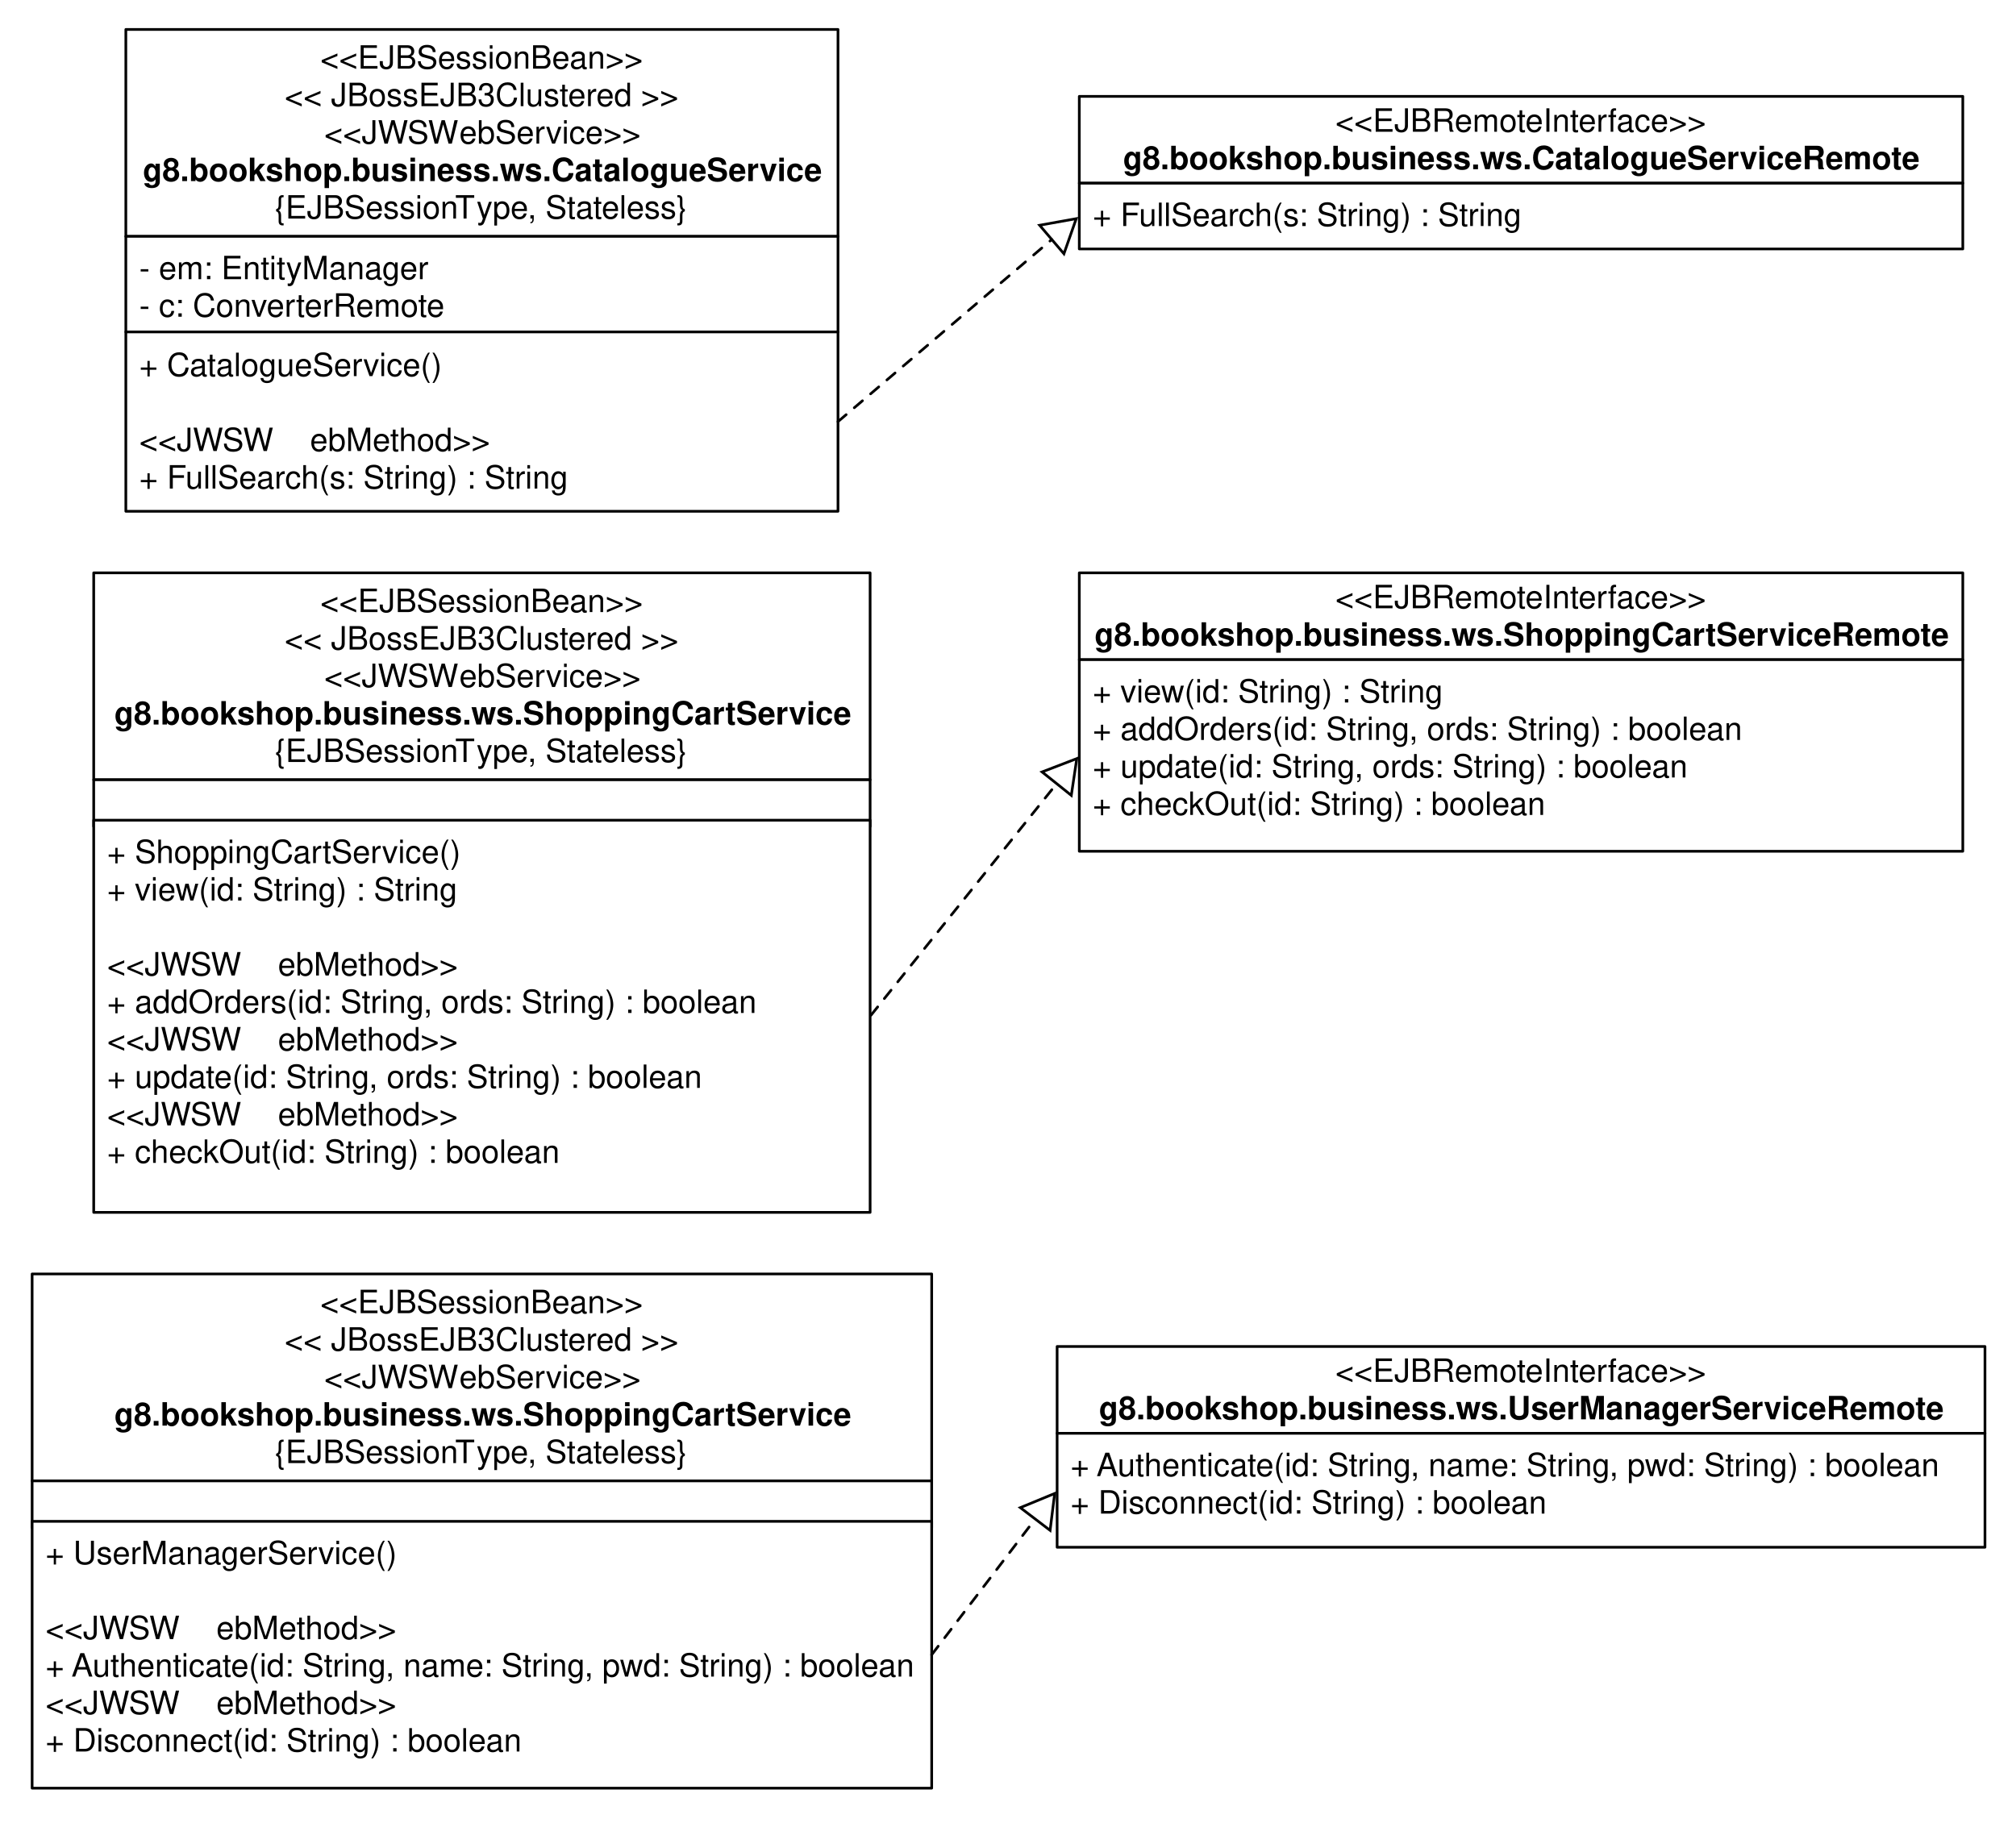
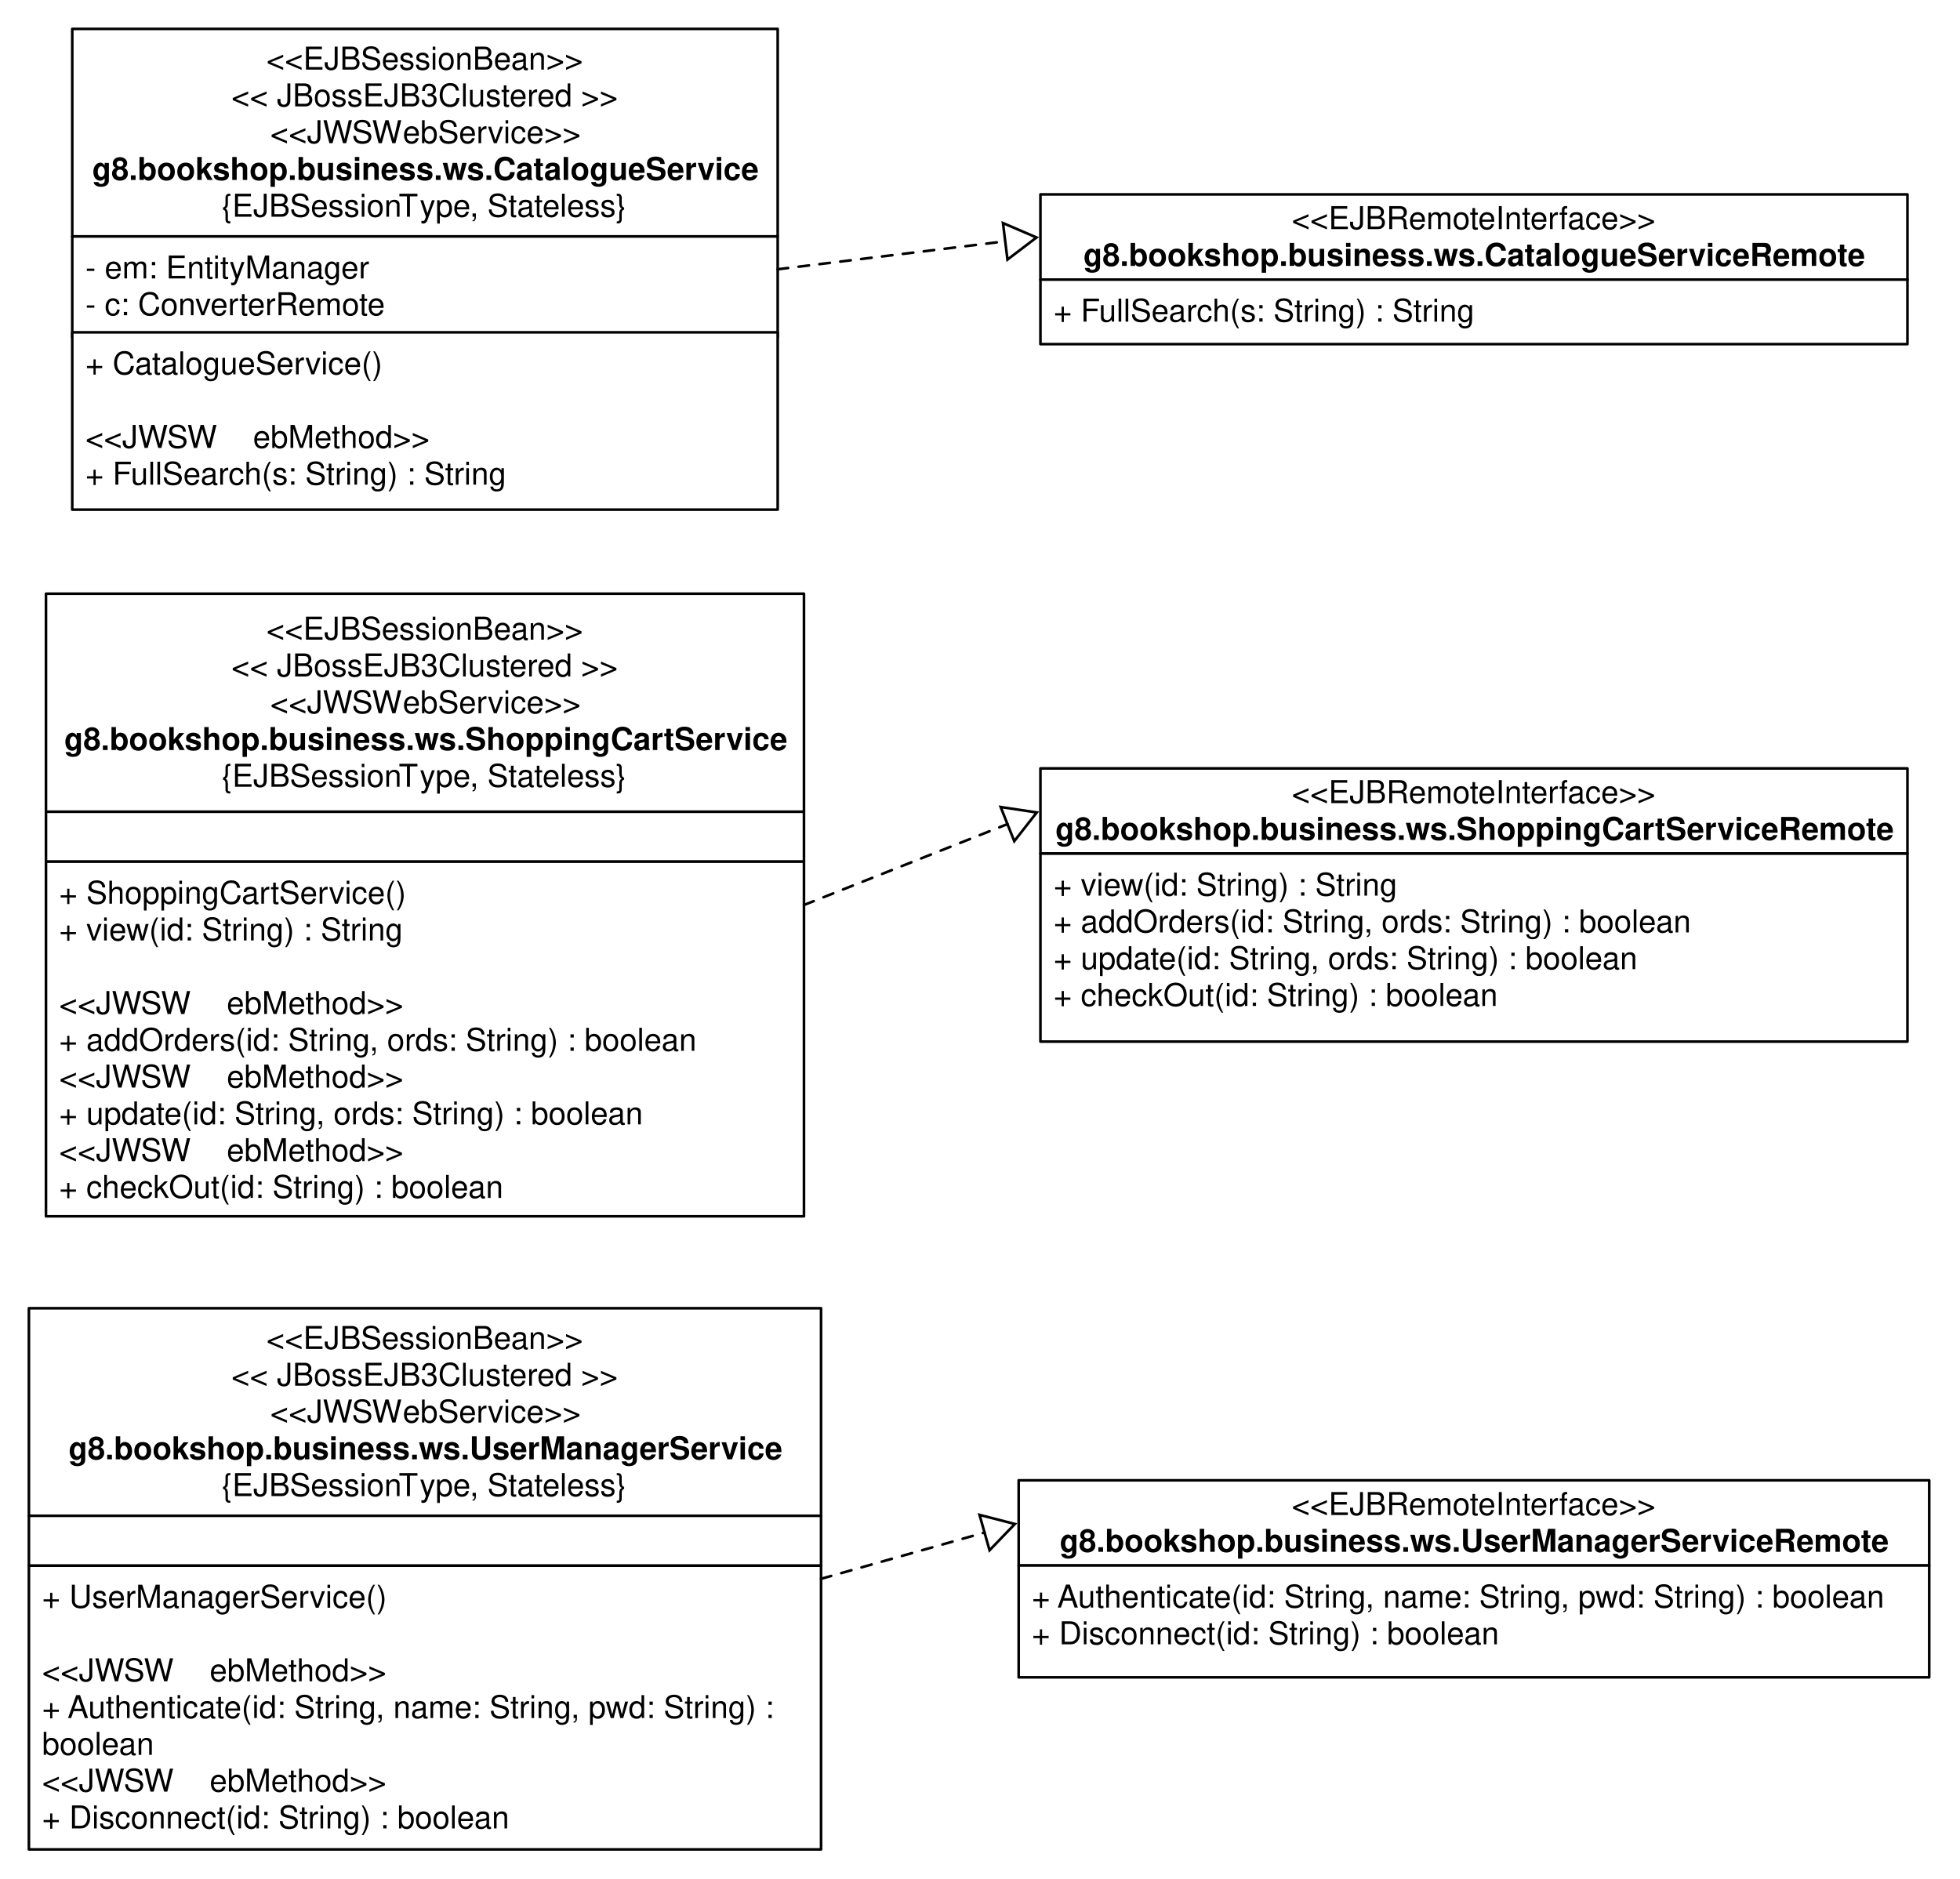
- <svg xmlns="http://www.w3.org/2000/svg" version="1.1" viewBox="27 18 753 681" width="753pt" height="681pt">
+ <svg xmlns="http://www.w3.org/2000/svg" version="1.1" viewBox="34 11 746 715" width="746pt" height="715pt">
  <defs>
    <font-face font-family="Helvetica" font-size="12" units-per-em="1000" underline-position="-75.684" underline-thickness="49.316" slope="0" x-height="583.333" cap-height="750" ascent="770.02" descent="-229.98" font-weight="500">
      <font-face-src>
        <font-face-name name="Helvetica" />
      </font-face-src>
    </font-face>
    <font-face font-family="Helvetica" font-size="12" units-per-em="1000" underline-position="-75.684" underline-thickness="49.316" slope="0" x-height="541.667" cap-height="750" ascent="770.02" descent="-229.98" font-weight="bold">
      <font-face-src>
        <font-face-name name="Helvetica-Bold" />
      </font-face-src>
    </font-face>
    <marker orient="auto" overflow="visible" markerUnits="strokeWidth" id="UMLInheritance_Marker" viewBox="-1 -8 14 16" markerWidth="14" markerHeight="16" color="black">
      <g>
        <path d="M 12 0 L 0 -7 L 0 7 Z" fill="none" stroke="currentColor" stroke-width="1" />
      </g>
    </marker>
  </defs>
  <g stroke="none" stroke-opacity="1" stroke-dasharray="none" fill="none" fill-opacity="1">
    <rect fill="white" width="1118" height="783" />
    <g>
-       <rect x="74" y="29" width="266" height="77.303" fill="white" />
-       <rect x="74" y="29" width="266" height="77.303" stroke="black" stroke-linecap="round" stroke-linejoin="round" stroke-width="1" />
-       <text transform="translate(78.99995 32.65171)" fill="black">
-         <tspan font-family="Helvetica" font-size="12" font-weight="500" x="67.622" y="11" textLength="120.756">&lt;&lt;EJBSessionBean&gt;&gt;</tspan>
-         <tspan font-family="Helvetica" font-size="12" font-weight="500" x="54.292" y="25" textLength="147.416">&lt;&lt; JBossEJB3Clustered
-                     &gt;&gt;</tspan>
-         <tspan font-family="Helvetica" font-size="12" font-weight="500" x="69.081" y="39" textLength="50.672">&lt;&lt;JWSW</tspan>
-         <tspan font-family="Helvetica" font-size="12" font-weight="500" x="119.542" y="39" textLength="67.377">ebService&gt;&gt;</tspan>
-         <tspan font-family="Helvetica" font-size="12" font-weight="bold" x="1.297" y="53" textLength="253.406">g8.bookshop.business.ws.CatalogueService</tspan>
-         <tspan font-family="Helvetica" font-size="12" font-weight="500" x="50.618" y="67" textLength="76.037">{EJBSessionT</tspan>
-         <tspan font-family="Helvetica" font-size="12" font-weight="500" x="125.999" y="67" textLength="79.383">ype, Stateless}</tspan>
+       <rect x="61.5" y="22" width="268.5" height="79" fill="white" />
+       <rect x="61.5" y="22" width="268.5" height="79" stroke="black" stroke-linecap="round" stroke-linejoin="round" stroke-width="1" />
+       <text transform="translate(66.5 26.5)" fill="black">
+         <tspan font-family="Helvetica" font-size="12" font-weight="500" x="68.872" y="11" textLength="120.756">&lt;&lt;EJBSessionBean&gt;&gt;</tspan>
+         <tspan font-family="Helvetica" font-size="12" font-weight="500" x="55.542" y="25" textLength="147.416">&lt;&lt; JBossEJB3Clustered &gt;&gt;</tspan>
+         <tspan font-family="Helvetica" font-size="12" font-weight="500" x="70.331" y="39" textLength="50.672">&lt;&lt;JWSW</tspan>
+         <tspan font-family="Helvetica" font-size="12" font-weight="500" x="120.792" y="39" textLength="67.377">ebService&gt;&gt;</tspan>
+         <tspan font-family="Helvetica" font-size="12" font-weight="bold" x="2.547" y="53" textLength="253.406">g8.bookshop.business.ws.CatalogueService</tspan>
+         <tspan font-family="Helvetica" font-size="12" font-weight="500" x="51.868" y="67" textLength="76.037">{EJBSessionT</tspan>
+         <tspan font-family="Helvetica" font-size="12" font-weight="500" x="127.249" y="67" textLength="79.383">ype, Stateless}</tspan>
      </text>
-       <rect x="74" y="106.303" width="266" height="35.697" fill="white" />
-       <rect x="74" y="106.303" width="266" height="35.697" stroke="black" stroke-linecap="round" stroke-linejoin="round" stroke-width="1" />
-       <text transform="translate(78.99995 111.3034)" fill="black">
+       <rect x="61.5" y="101" width="268.5" height="38.5" fill="white" />
+       <rect x="61.5" y="101" width="268.5" height="38.5" stroke="black" stroke-linecap="round" stroke-linejoin="round" stroke-width="1" />
+       <text transform="translate(66.5 106)" fill="black">
        <tspan font-family="Helvetica" font-size="12" font-weight="500" x="0" y="11" textLength="108.041">- em: EntityManager</tspan>
        <tspan font-family="Helvetica" font-size="12" font-weight="500" x="0" y="25" textLength="114.703">- c: ConverterRemote</tspan>
      </text>
-       <rect x="74" y="142" width="266" height="67" fill="white" />
-       <rect x="74" y="142" width="266" height="67" stroke="black" stroke-linecap="round" stroke-linejoin="round" stroke-width="1" />
-       <text transform="translate(78.99995 147.5)" fill="black">
+       <rect x="61.5" y="137.5" width="268.5" height="67.5" fill="white" />
+       <rect x="61.5" y="137.5" width="268.5" height="67.5" stroke="black" stroke-linecap="round" stroke-linejoin="round" stroke-width="1" />
+       <text transform="translate(66.5 142.5)" fill="black">
        <tspan font-family="Helvetica" font-size="12" font-weight="500" x="0" y="11" textLength="113.057">+ CatalogueService()</tspan>
-         <tspan font-family="Helvetica" font-size="12" font-weight="500" x="0" y="39" textLength="64.008"> &lt;&lt;JWSW</tspan>
+         <tspan font-family="Helvetica" font-size="12" font-weight="500" x="0" y="39" textLength="64.008">    &lt;&lt;JWSW</tspan>
        <tspan font-family="Helvetica" font-size="12" font-weight="500" x="63.797" y="39" textLength="67.389">ebMethod&gt;&gt;</tspan>
        <tspan font-family="Helvetica" font-size="12" font-weight="500" x="0" y="53" textLength="161.057">+ FullSearch(s: String) : String</tspan>
      </text>
-       <line x1="352.313" y1="397.268" x2="421.684" y2="310.747" marker-end="url(#UMLInheritance_Marker)" stroke="black" stroke-linecap="round" stroke-linejoin="round" stroke-width="1" stroke-dasharray="4,4" />
-       <rect x="430.129" y="54" width="330" height="32.43" fill="white" />
-       <rect x="430.129" y="54" width="330" height="32.43" stroke="black" stroke-linecap="round" stroke-linejoin="round" stroke-width="1" />
-       <text transform="translate(435.1289 56.21522)" fill="black">
+       <rect x="51.5" y="237" width="288.5" height="83" fill="white" />
+       <rect x="51.5" y="237" width="288.5" height="83" stroke="black" stroke-linecap="round" stroke-linejoin="round" stroke-width="1" />
+       <text transform="translate(56.5 243.5)" fill="black">
+         <tspan font-family="Helvetica" font-size="12" font-weight="500" x="78.872" y="11" textLength="120.756">&lt;&lt;EJBSessionBean&gt;&gt;</tspan>
+         <tspan font-family="Helvetica" font-size="12" font-weight="500" x="65.542" y="25" textLength="147.416">&lt;&lt; JBossEJB3Clustered &gt;&gt;</tspan>
+         <tspan font-family="Helvetica" font-size="12" font-weight="500" x="80.331" y="39" textLength="50.672">&lt;&lt;JWSW</tspan>
+         <tspan font-family="Helvetica" font-size="12" font-weight="500" x="130.792" y="39" textLength="67.377">ebService&gt;&gt;</tspan>
+         <tspan font-family="Helvetica" font-size="12" font-weight="bold" x="1.889" y="53" textLength="274.723">g8.bookshop.business.ws.ShoppingCartService</tspan>
+         <tspan font-family="Helvetica" font-size="12" font-weight="500" x="61.868" y="67" textLength="76.037">{EJBSessionT</tspan>
+         <tspan font-family="Helvetica" font-size="12" font-weight="500" x="137.249" y="67" textLength="79.383">ype, Stateless}</tspan>
+       </text>
+       <rect x="51.5" y="320" width="288.5" height="19" fill="white" />
+       <rect x="51.5" y="320" width="288.5" height="19" stroke="black" stroke-linecap="round" stroke-linejoin="round" stroke-width="1" />
+       <rect x="51.5" y="339" width="288.5" height="135" fill="white" />
+       <rect x="51.5" y="339" width="288.5" height="135" stroke="black" stroke-linecap="round" stroke-linejoin="round" stroke-width="1" />
+       <text transform="translate(56.5 344)" fill="black">
+         <tspan font-family="Helvetica" font-size="12" font-weight="500" x="0" y="11" textLength="131.73">+ ShoppingCartService()</tspan>
+         <tspan font-family="Helvetica" font-size="12" font-weight="500" x="0" y="25" textLength="131.045">+ view(id: String) : String</tspan>
+         <tspan font-family="Helvetica" font-size="12" font-weight="500" x="0" y="53" textLength="64.008">    &lt;&lt;JWSW</tspan>
+         <tspan font-family="Helvetica" font-size="12" font-weight="500" x="63.797" y="53" textLength="67.389">ebMethod&gt;&gt;</tspan>
+         <tspan font-family="Helvetica" font-size="12" font-weight="500" x="0" y="67" textLength="243.123">+ addOrders(id: String, ords: String) : boolean</tspan>
+         <tspan font-family="Helvetica" font-size="12" font-weight="500" x="0" y="81" textLength="64.008">    &lt;&lt;JWSW</tspan>
+         <tspan font-family="Helvetica" font-size="12" font-weight="500" x="63.797" y="81" textLength="67.389">ebMethod&gt;&gt;</tspan>
+         <tspan font-family="Helvetica" font-size="12" font-weight="500" x="0" y="95" textLength="223.131">+ update(id: String, ords: String) : boolean</tspan>
+         <tspan font-family="Helvetica" font-size="12" font-weight="500" x="0" y="109" textLength="64.008">    &lt;&lt;JWSW</tspan>
+         <tspan font-family="Helvetica" font-size="12" font-weight="500" x="63.797" y="109" textLength="67.389">ebMethod&gt;&gt;</tspan>
+         <tspan font-family="Helvetica" font-size="12" font-weight="500" x="0" y="123" textLength="169.09">+ checkOut(id: String) : boolean</tspan>
+       </text>
+       <rect x="45" y="509" width="301.5" height="79" fill="white" />
+       <rect x="45" y="509" width="301.5" height="79" stroke="black" stroke-linecap="round" stroke-linejoin="round" stroke-width="1" />
+       <text transform="translate(50 513.5)" fill="black">
+         <tspan font-family="Helvetica" font-size="12" font-weight="500" x="85.372" y="11" textLength="120.756">&lt;&lt;EJBSessionBean&gt;&gt;</tspan>
+         <tspan font-family="Helvetica" font-size="12" font-weight="500" x="72.042" y="25" textLength="147.416">&lt;&lt; JBossEJB3Clustered &gt;&gt;</tspan>
+         <tspan font-family="Helvetica" font-size="12" font-weight="500" x="86.831" y="39" textLength="50.672">&lt;&lt;JWSW</tspan>
+         <tspan font-family="Helvetica" font-size="12" font-weight="500" x="137.292" y="39" textLength="67.377">ebService&gt;&gt;</tspan>
+         <tspan font-family="Helvetica" font-size="12" font-weight="bold" x="10.035" y="53" textLength="271.43">g8.bookshop.business.ws.UserManagerService</tspan>
+         <tspan font-family="Helvetica" font-size="12" font-weight="500" x="68.368" y="67" textLength="76.037">{EJBSessionT</tspan>
+         <tspan font-family="Helvetica" font-size="12" font-weight="500" x="143.749" y="67" textLength="79.383">ype, Stateless}</tspan>
+       </text>
+       <rect x="45" y="588" width="301.5" height="19" fill="white" />
+       <rect x="45" y="588" width="301.5" height="19" stroke="black" stroke-linecap="round" stroke-linejoin="round" stroke-width="1" />
+       <rect x="45" y="607" width="301.5" height="108" fill="white" />
+       <rect x="45" y="607" width="301.5" height="108" stroke="black" stroke-linecap="round" stroke-linejoin="round" stroke-width="1" />
+       <text transform="translate(50 612)" fill="black">
+         <tspan font-family="Helvetica" font-size="12" font-weight="500" x="0" y="11" textLength="131.045">+ UserManagerService()</tspan>
+         <tspan font-family="Helvetica" font-size="12" font-weight="500" x="0" y="39" textLength="64.008">    &lt;&lt;JWSW</tspan>
+         <tspan font-family="Helvetica" font-size="12" font-weight="500" x="63.797" y="39" textLength="67.389">ebMethod&gt;&gt;</tspan>
+         <tspan font-family="Helvetica" font-size="12" font-weight="500" x="0" y="53" textLength="10.342">+ </tspan>
+         <tspan font-family="Helvetica" font-size="12" font-weight="500" x="9.686" y="53" textLength="273.463">Authenticate(id: String, name: String, pwd: String) : </tspan>
+         <tspan font-family="Helvetica" font-size="12" font-weight="500" x="0" y="67" textLength="42.709">boolean</tspan>
+         <tspan font-family="Helvetica" font-size="12" font-weight="500" x="0" y="81" textLength="64.008">    &lt;&lt;JWSW</tspan>
+         <tspan font-family="Helvetica" font-size="12" font-weight="500" x="63.797" y="81" textLength="67.389">ebMethod&gt;&gt;</tspan>
+         <tspan font-family="Helvetica" font-size="12" font-weight="500" x="0" y="95" textLength="177.762">+ Disconnect(id: String) : boolean</tspan>
+       </text>
+       <rect x="430" y="85" width="330" height="32.43" fill="white" />
+       <rect x="430" y="85" width="330" height="32.43" stroke="black" stroke-linecap="round" stroke-linejoin="round" stroke-width="1" />
+       <text transform="translate(435 87.2152)" fill="black">
        <tspan font-family="Helvetica" font-size="12" font-weight="500" x="90.625" y="11" textLength="138.75">&lt;&lt;EJBRemoteInterface&gt;&gt;</tspan>
        <tspan font-family="Helvetica" font-size="12" font-weight="bold" x="11.292" y="25" textLength="297.416">g8.bookshop.business.ws.CatalogueServiceRemote</tspan>
      </text>
-       <rect x="430.129" y="86.43" width="330" height="24.57" fill="white" />
-       <rect x="430.129" y="86.43" width="330" height="24.57" stroke="black" stroke-linecap="round" stroke-linejoin="round" stroke-width="1" />
-       <text transform="translate(435.1289 91.42978)" fill="black">
+       <rect x="430" y="117.43" width="330" height="24.57" fill="white" />
+       <rect x="430" y="117.43" width="330" height="24.57" stroke="black" stroke-linecap="round" stroke-linejoin="round" stroke-width="1" />
+       <text transform="translate(435 122.4298)" fill="black">
        <tspan font-family="Helvetica" font-size="12" font-weight="500" x="0" y="11" textLength="161.057">+ FullSearch(s: String) : String</tspan>
      </text>
-       <line x1="340" y1="175.5" x2="419.853" y2="107.47" marker-end="url(#UMLInheritance_Marker)" stroke="black" stroke-linecap="round" stroke-linejoin="round" stroke-width="1" stroke-dasharray="4,4" />
-       <rect x="62" y="232" width="290" height="77.303" fill="white" />
-       <rect x="62" y="232" width="290" height="77.303" stroke="black" stroke-linecap="round" stroke-linejoin="round" stroke-width="1" />
-       <text transform="translate(66.99998 235.6517)" fill="black">
-         <tspan font-family="Helvetica" font-size="12" font-weight="500" x="79.622" y="11" textLength="120.756">&lt;&lt;EJBSessionBean&gt;&gt;</tspan>
-         <tspan font-family="Helvetica" font-size="12" font-weight="500" x="66.292" y="25" textLength="147.416">&lt;&lt; JBossEJB3Clustered
-                     &gt;&gt;</tspan>
-         <tspan font-family="Helvetica" font-size="12" font-weight="500" x="81.081" y="39" textLength="50.672">&lt;&lt;JWSW</tspan>
-         <tspan font-family="Helvetica" font-size="12" font-weight="500" x="131.542" y="39" textLength="67.377">ebService&gt;&gt;</tspan>
-         <tspan font-family="Helvetica" font-size="12" font-weight="bold" x="2.639" y="53" textLength="274.723">g8.bookshop.business.ws.ShoppingCartService</tspan>
-         <tspan font-family="Helvetica" font-size="12" font-weight="500" x="62.618" y="67" textLength="76.037">{EJBSessionT</tspan>
-         <tspan font-family="Helvetica" font-size="12" font-weight="500" x="137.999" y="67" textLength="79.383">ype, Stateless}</tspan>
-       </text>
-       <rect x="62" y="309.303" width="290" height="17.424" fill="white" />
-       <rect x="62" y="309.303" width="290" height="17.424" stroke="black" stroke-linecap="round" stroke-linejoin="round" stroke-width="1" />
-       <text transform="translate(66.99998 314.3034)" fill="black" />
-       <rect x="62" y="324.408" width="290" height="146.5" fill="white" />
-       <rect x="62" y="324.408" width="290" height="146.5" stroke="black" stroke-linecap="round" stroke-linejoin="round" stroke-width="1" />
-       <text transform="translate(66.99998 329.408)" fill="black">
-         <tspan font-family="Helvetica" font-size="12" font-weight="500" x="0" y="11" textLength="131.73">+ ShoppingCartService()</tspan>
-         <tspan font-family="Helvetica" font-size="12" font-weight="500" x="0" y="25" textLength="131.045">+ view(id: String) : String</tspan>
-         <tspan font-family="Helvetica" font-size="12" font-weight="500" x="0" y="53" textLength="64.008"> &lt;&lt;JWSW</tspan>
-         <tspan font-family="Helvetica" font-size="12" font-weight="500" x="63.797" y="53" textLength="67.389">ebMethod&gt;&gt;</tspan>
-         <tspan font-family="Helvetica" font-size="12" font-weight="500" x="0" y="67" textLength="243.123">+ addOrders(id: String, ords: String) : boolean</tspan>
-         <tspan font-family="Helvetica" font-size="12" font-weight="500" x="0" y="81" textLength="64.008"> &lt;&lt;JWSW</tspan>
-         <tspan font-family="Helvetica" font-size="12" font-weight="500" x="63.797" y="81" textLength="67.389">ebMethod&gt;&gt;</tspan>
-         <tspan font-family="Helvetica" font-size="12" font-weight="500" x="0" y="95" textLength="223.131">+ update(id: String, ords: String) : boolean</tspan>
-         <tspan font-family="Helvetica" font-size="12" font-weight="500" x="0" y="109" textLength="64.008"> &lt;&lt;JWSW</tspan>
-         <tspan font-family="Helvetica" font-size="12" font-weight="500" x="63.797" y="109" textLength="67.389">ebMethod&gt;&gt;</tspan>
-         <tspan font-family="Helvetica" font-size="12" font-weight="500" x="0" y="123" textLength="169.09">+ checkOut(id: String) : boolean</tspan>
-         <tspan font-family="Helvetica" font-size="12" font-weight="500" x="0" y="137" textLength="3.334"> </tspan>
-       </text>
-       <rect x="430.129" y="232" width="330" height="32.43" fill="white" />
-       <rect x="430.129" y="232" width="330" height="32.43" stroke="black" stroke-linecap="round" stroke-linejoin="round" stroke-width="1" />
-       <text transform="translate(435.1289 234.2152)" fill="black">
+       <rect x="430" y="303.5" width="330" height="32.43" fill="white" />
+       <rect x="430" y="303.5" width="330" height="32.43" stroke="black" stroke-linecap="round" stroke-linejoin="round" stroke-width="1" />
+       <text transform="translate(435 305.7151)" fill="black">
        <tspan font-family="Helvetica" font-size="12" font-weight="500" x="90.625" y="11" textLength="138.75">&lt;&lt;EJBRemoteInterface&gt;&gt;</tspan>
        <tspan font-family="Helvetica" font-size="12" font-weight="bold" x=".634" y="25" textLength="318.732">g8.bookshop.business.ws.ShoppingCartServiceRemote</tspan>
      </text>
-       <rect x="430.129" y="264.43" width="330" height="71.57" fill="white" />
-       <rect x="430.129" y="264.43" width="330" height="71.57" stroke="black" stroke-linecap="round" stroke-linejoin="round" stroke-width="1" />
-       <text transform="translate(435.1289 269.4298)" fill="black">
+       <rect x="430" y="335.93" width="330" height="71.57" fill="white" />
+       <rect x="430" y="335.93" width="330" height="71.57" stroke="black" stroke-linecap="round" stroke-linejoin="round" stroke-width="1" />
+       <text transform="translate(435 340.9299)" fill="black">
        <tspan font-family="Helvetica" font-size="12" font-weight="500" x="0" y="11" textLength="131.045">+ view(id: String) : String</tspan>
        <tspan font-family="Helvetica" font-size="12" font-weight="500" x="0" y="25" textLength="243.123">+ addOrders(id: String, ords: String) : boolean</tspan>
        <tspan font-family="Helvetica" font-size="12" font-weight="500" x="0" y="39" textLength="223.131">+ update(id: String, ords: String) : boolean</tspan>
        <tspan font-family="Helvetica" font-size="12" font-weight="500" x="0" y="53" textLength="172.424">+ checkOut(id: String) : boolean </tspan>
      </text>
-       <rect x="39" y="493.908" width="336" height="77.303" fill="white" />
-       <rect x="39" y="493.908" width="336" height="77.303" stroke="black" stroke-linecap="round" stroke-linejoin="round" stroke-width="1" />
-       <text transform="translate(43.99992 497.5595)" fill="black">
-         <tspan font-family="Helvetica" font-size="12" font-weight="500" x="102.622" y="11" textLength="120.756">&lt;&lt;EJBSessionBean&gt;&gt;</tspan>
-         <tspan font-family="Helvetica" font-size="12" font-weight="500" x="89.292" y="25" textLength="147.416">&lt;&lt; JBossEJB3Clustered
-                     &gt;&gt;</tspan>
-         <tspan font-family="Helvetica" font-size="12" font-weight="500" x="104.081" y="39" textLength="50.672">&lt;&lt;JWSW</tspan>
-         <tspan font-family="Helvetica" font-size="12" font-weight="500" x="154.542" y="39" textLength="67.377">ebService&gt;&gt;</tspan>
-         <tspan font-family="Helvetica" font-size="12" font-weight="bold" x="25.639" y="53" textLength="274.723">g8.bookshop.business.ws.ShoppingCartService</tspan>
-         <tspan font-family="Helvetica" font-size="12" font-weight="500" x="85.618" y="67" textLength="76.037">{EJBSessionT</tspan>
-         <tspan font-family="Helvetica" font-size="12" font-weight="500" x="160.999" y="67" textLength="79.383">ype, Stateless}</tspan>
-       </text>
-       <rect x="39" y="571.211" width="336" height="17.423" fill="white" />
-       <rect x="39" y="571.211" width="336" height="17.423" stroke="black" stroke-linecap="round" stroke-linejoin="round" stroke-width="1" />
-       <text transform="translate(43.99992 576.2107)" fill="black" />
-       <rect x="39" y="586.316" width="336" height="99.684" fill="white" />
-       <rect x="39" y="586.316" width="336" height="99.684" stroke="black" stroke-linecap="round" stroke-linejoin="round" stroke-width="1" />
-       <text transform="translate(43.99992 591.3157)" fill="black">
-         <tspan font-family="Helvetica" font-size="12" font-weight="500" x="0" y="11" textLength="131.045">+ UserManagerService()</tspan>
-         <tspan font-family="Helvetica" font-size="12" font-weight="500" x="0" y="39" textLength="64.008"> &lt;&lt;JWSW</tspan>
-         <tspan font-family="Helvetica" font-size="12" font-weight="500" x="63.797" y="39" textLength="67.389">ebMethod&gt;&gt;</tspan>
-         <tspan font-family="Helvetica" font-size="12" font-weight="500" x="0" y="53" textLength="10.342">+ </tspan>
-         <tspan font-family="Helvetica" font-size="12" font-weight="500" x="9.686" y="53" textLength="316.172">Authenticate(id: String, name: String, pwd: String) :
-                     boolean</tspan>
-         <tspan font-family="Helvetica" font-size="12" font-weight="500" x="0" y="67" textLength="64.008"> &lt;&lt;JWSW</tspan>
-         <tspan font-family="Helvetica" font-size="12" font-weight="500" x="63.797" y="67" textLength="67.389">ebMethod&gt;&gt;</tspan>
-         <tspan font-family="Helvetica" font-size="12" font-weight="500" x="0" y="81" textLength="177.762">+ Disconnect(id: String) : boolean</tspan>
-         <tspan font-family="Helvetica" font-size="12" font-weight="500" x="0" y="95" textLength="3.334"> </tspan>
-       </text>
-       <line x1="375" y1="636.158" x2="413.661" y2="585.451" marker-end="url(#UMLInheritance_Marker)" stroke="black" stroke-linecap="round" stroke-linejoin="round" stroke-width="1" stroke-dasharray="4,4" />
-       <rect x="421.847" y="521" width="346.564" height="32.43" fill="white" />
-       <rect x="421.847" y="521" width="346.564" height="32.43" stroke="black" stroke-linecap="round" stroke-linejoin="round" stroke-width="1" />
-       <text transform="translate(426.8467 523.2152)" fill="black">
+       <rect x="421.718" y="574.5" width="346.564" height="32.43" fill="white" />
+       <rect x="421.718" y="574.5" width="346.564" height="32.43" stroke="black" stroke-linecap="round" stroke-linejoin="round" stroke-width="1" />
+       <text transform="translate(426.718 576.7152)" fill="black">
        <tspan font-family="Helvetica" font-size="12" font-weight="500" x="98.907" y="11" textLength="138.75">&lt;&lt;EJBRemoteInterface&gt;&gt;</tspan>
        <tspan font-family="Helvetica" font-size="12" font-weight="bold" x="10.562" y="25" textLength="315.439">g8.bookshop.business.ws.UserManagerServiceRemote</tspan>
      </text>
-       <rect x="421.847" y="553.43" width="346.564" height="42.57" fill="white" />
-       <rect x="421.847" y="553.43" width="346.564" height="42.57" stroke="black" stroke-linecap="round" stroke-linejoin="round" stroke-width="1" />
-       <text transform="translate(426.8467 558.4299)" fill="black">
+       <rect x="421.718" y="606.93" width="346.564" height="42.57" fill="white" />
+       <rect x="421.718" y="606.93" width="346.564" height="42.57" stroke="black" stroke-linecap="round" stroke-linejoin="round" stroke-width="1" />
+       <text transform="translate(426.718 611.9299)" fill="black">
        <tspan font-family="Helvetica" font-size="12" font-weight="500" x="0" y="11" textLength="10.342">+ </tspan>
-         <tspan font-family="Helvetica" font-size="12" font-weight="500" x="9.686" y="11" textLength="316.172">Authenticate(id: String, name: String, pwd: String) :
-                     boolean</tspan>
+         <tspan font-family="Helvetica" font-size="12" font-weight="500" x="9.686" y="11" textLength="316.172">Authenticate(id: String, name: String, pwd: String) : boolean</tspan>
        <tspan font-family="Helvetica" font-size="12" font-weight="500" x="0" y="25" textLength="181.096">+ Disconnect(id: String) : boolean </tspan>
      </text>
+       <line x1="330" y1="113.5" x2="416.601" y2="102.861" marker-end="url(#UMLInheritance_Marker)" stroke="black" stroke-linecap="round" stroke-linejoin="round" stroke-width="1" stroke-dasharray="4,4" />
+       <line x1="340" y1="355.5" x2="417.455" y2="324.703" marker-end="url(#UMLInheritance_Marker)" stroke="black" stroke-linecap="round" stroke-linejoin="round" stroke-width="1" stroke-dasharray="4,4" />
+       <line x1="346.5" y1="612" x2="408.728" y2="594.391" marker-end="url(#UMLInheritance_Marker)" stroke="black" stroke-linecap="round" stroke-linejoin="round" stroke-width="1" stroke-dasharray="4,4" />
    </g>
  </g>
</svg>
